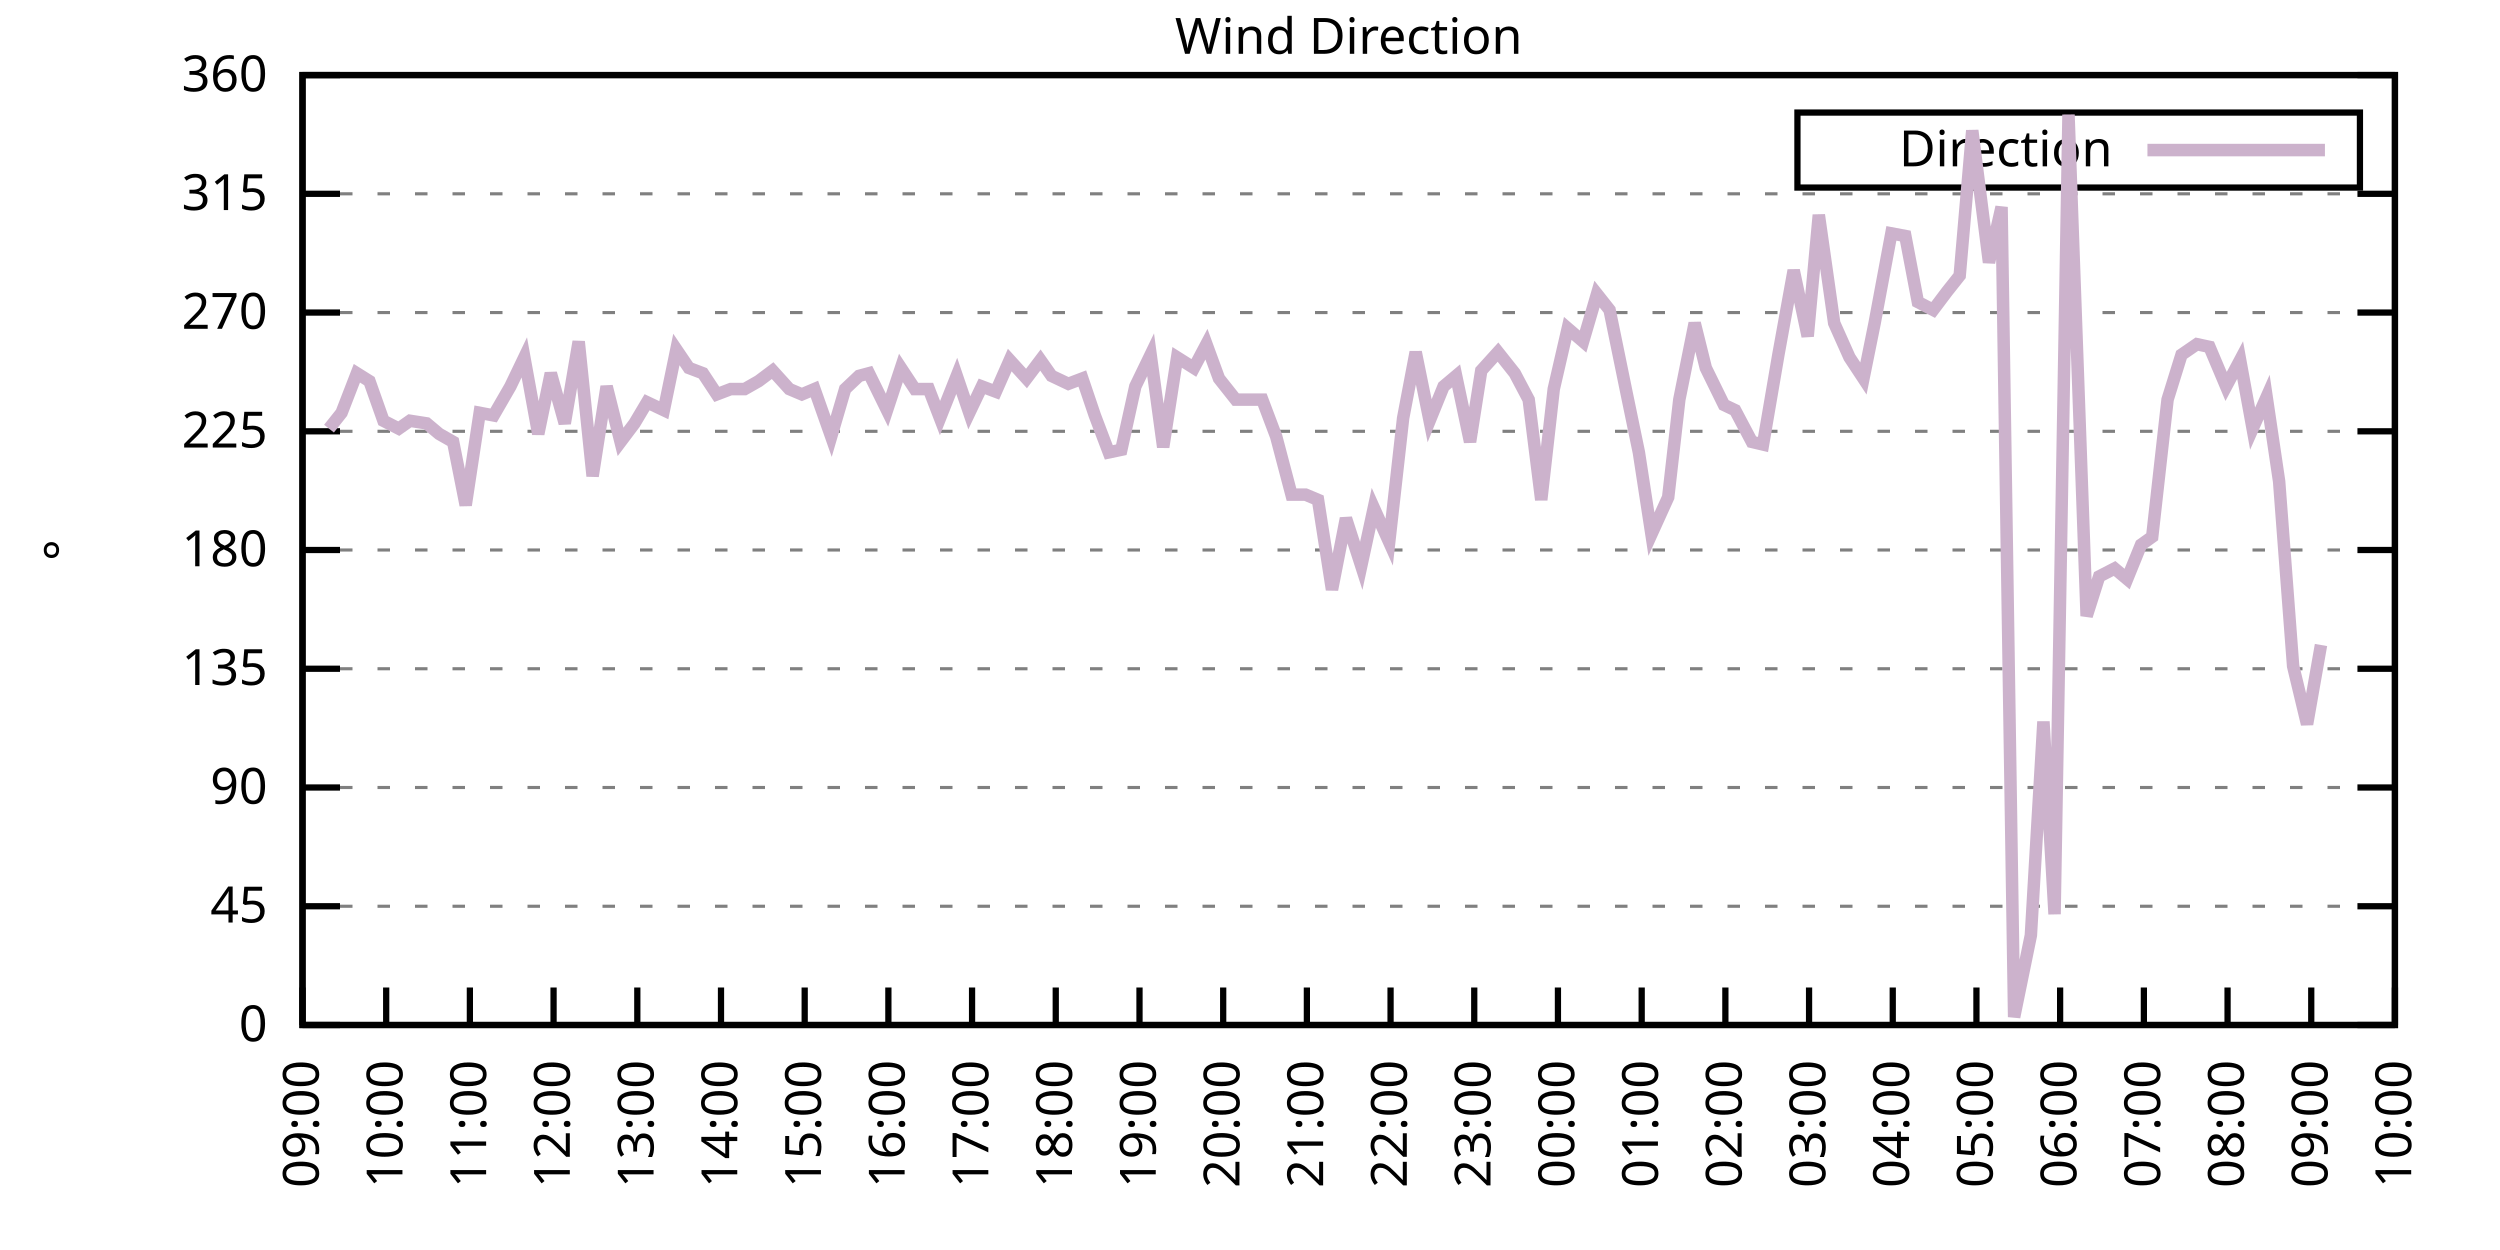
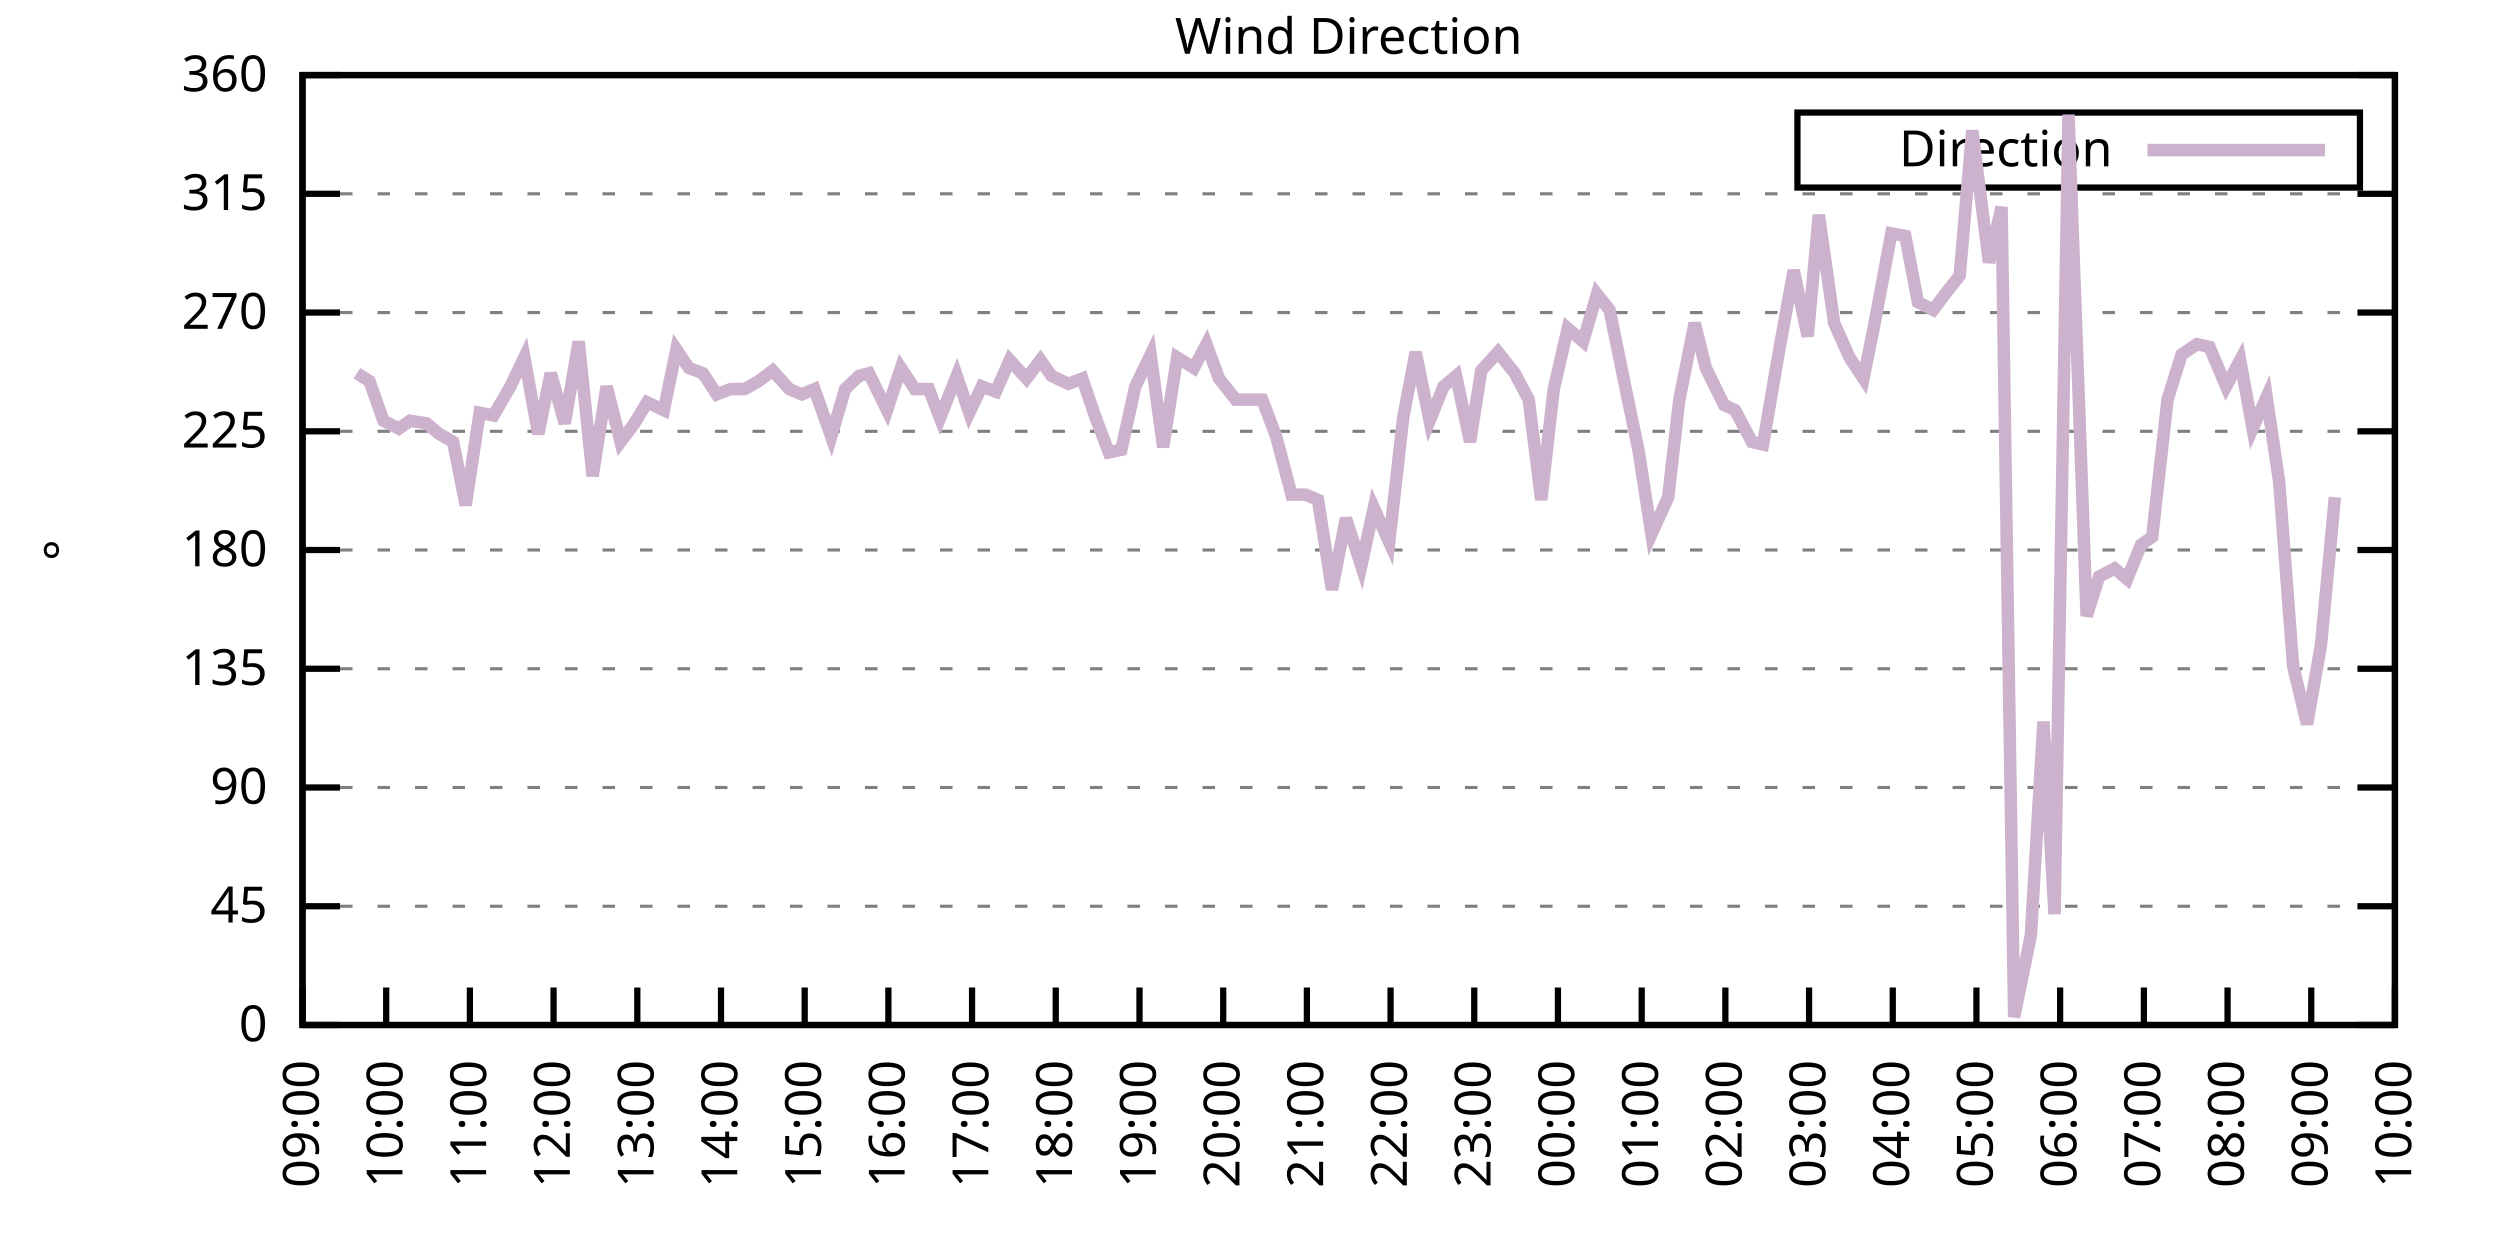
<svg xmlns="http://www.w3.org/2000/svg" xmlns:xlink="http://www.w3.org/1999/xlink" width="400" height="200" viewBox="0 0 400 200">
  <g id="gnuplot_canvas">
    <rect x="0" y="0" width="400" height="200" fill="none" />
    <defs>
      <circle id="gpDot" r="0.5" stroke-width="0.5" stroke="currentColor" />
      <path id="gpPt0" stroke-width="0.333" stroke="currentColor" d="M-1,0 h2 M0,-1 v2" />
      <path id="gpPt1" stroke-width="0.333" stroke="currentColor" d="M-1,-1 L1,1 M1,-1 L-1,1" />
      <path id="gpPt2" stroke-width="0.333" stroke="currentColor" d="M-1,0 L1,0 M0,-1 L0,1 M-1,-1 L1,1 M-1,1 L1,-1" />
      <rect id="gpPt3" stroke-width="0.333" stroke="currentColor" x="-1" y="-1" width="2" height="2" />
      <rect id="gpPt4" stroke-width="0.333" stroke="currentColor" fill="currentColor" x="-1" y="-1" width="2" height="2" />
      <circle id="gpPt5" stroke-width="0.333" stroke="currentColor" cx="0" cy="0" r="1" />
      <use xlink:href="#gpPt5" id="gpPt6" fill="currentColor" stroke="none" />
      <path id="gpPt7" stroke-width="0.333" stroke="currentColor" d="M0,-1.33 L-1.33,0.67 L1.33,0.67 z" />
      <use xlink:href="#gpPt7" id="gpPt8" fill="currentColor" stroke="none" />
      <use xlink:href="#gpPt7" id="gpPt9" stroke="currentColor" transform="rotate(180)" />
      <use xlink:href="#gpPt9" id="gpPt10" fill="currentColor" stroke="none" />
      <use xlink:href="#gpPt3" id="gpPt11" stroke="currentColor" transform="rotate(45)" />
      <use xlink:href="#gpPt11" id="gpPt12" fill="currentColor" stroke="none" />
      <path id="gpPt13" stroke-width="0.333" stroke="currentColor" d="M0,1.330 L1.265,0.411 L0.782,-1.067 L-0.782,-1.076 L-1.265,0.411 z" />
      <use xlink:href="#gpPt13" id="gpPt14" fill="currentColor" stroke="none" />
      <filter id="textbox" filterUnits="objectBoundingBox" x="0" y="0" height="1" width="1">
        <feFlood flood-color="white" flood-opacity="1" result="bgnd" />
        <feComposite in="SourceGraphic" in2="bgnd" operator="atop" />
      </filter>
      <filter id="greybox" filterUnits="objectBoundingBox" x="0" y="0" height="1" width="1">
        <feFlood flood-color="lightgrey" flood-opacity="1" result="grey" />
        <feComposite in="SourceGraphic" in2="grey" operator="atop" />
      </filter>
    </defs>
    <g fill="none" color="white" stroke="currentColor" stroke-width="1.00" stroke-linecap="butt" stroke-linejoin="miter">
</g>
    <g fill="none" color="black" stroke="currentColor" stroke-width="1.00" stroke-linecap="butt" stroke-linejoin="miter">
      <g stroke="none" shape-rendering="crispEdges">
        <polygon fill="rgb(255, 255, 255)" points="48.40,164.00 383.18,164.00 383.18,12.02 48.40,12.02 " />
      </g>
    </g>
    <g fill="none" color="black" stroke="currentColor" stroke-width="1.00" stroke-linecap="butt" stroke-linejoin="miter">
</g>
    <g fill="none" color="black" stroke="black" stroke-width="0.50" stroke-linecap="butt" stroke-linejoin="miter">
</g>
    <g fill="none" color="gray" stroke="currentColor" stroke-width="0.50" stroke-linecap="butt" stroke-linejoin="miter">
      <path stroke="gray" stroke-dasharray="2,4" class="gridline" d="M48.40,164.00 L383.19,164.00  " />
    </g>
    <g fill="none" color="gray" stroke="gray" stroke-width="1.00" stroke-linecap="butt" stroke-linejoin="miter">
</g>
    <g fill="none" color="black" stroke="currentColor" stroke-width="1.00" stroke-linecap="butt" stroke-linejoin="miter">
      <path stroke="black" d="M48.40,164.00 L54.40,164.00 M383.19,164.00 L377.19,164.00  " />
      <g transform="translate(42.80,166.60)" stroke="none" fill="black" font-family="Sans" font-size="8.00" text-anchor="end">
        <text>
          <tspan font-family="Sans"> 0</tspan>
        </text>
      </g>
    </g>
    <g fill="none" color="black" stroke="currentColor" stroke-width="1.00" stroke-linecap="butt" stroke-linejoin="miter">
</g>
    <g fill="none" color="black" stroke="black" stroke-width="0.50" stroke-linecap="butt" stroke-linejoin="miter">
</g>
    <g fill="none" color="gray" stroke="currentColor" stroke-width="0.50" stroke-linecap="butt" stroke-linejoin="miter">
      <path stroke="gray" stroke-dasharray="2,4" class="gridline" d="M48.40,145.00 L383.19,145.00  " />
    </g>
    <g fill="none" color="gray" stroke="gray" stroke-width="1.00" stroke-linecap="butt" stroke-linejoin="miter">
</g>
    <g fill="none" color="black" stroke="currentColor" stroke-width="1.00" stroke-linecap="butt" stroke-linejoin="miter">
      <path stroke="black" d="M48.40,145.00 L54.40,145.00 M383.19,145.00 L377.19,145.00  " />
      <g transform="translate(42.80,147.60)" stroke="none" fill="black" font-family="Sans" font-size="8.00" text-anchor="end">
        <text>
          <tspan font-family="Sans"> 45</tspan>
        </text>
      </g>
    </g>
    <g fill="none" color="black" stroke="currentColor" stroke-width="1.00" stroke-linecap="butt" stroke-linejoin="miter">
</g>
    <g fill="none" color="black" stroke="black" stroke-width="0.50" stroke-linecap="butt" stroke-linejoin="miter">
</g>
    <g fill="none" color="gray" stroke="currentColor" stroke-width="0.50" stroke-linecap="butt" stroke-linejoin="miter">
      <path stroke="gray" stroke-dasharray="2,4" class="gridline" d="M48.40,126.00 L383.19,126.00  " />
    </g>
    <g fill="none" color="gray" stroke="gray" stroke-width="1.00" stroke-linecap="butt" stroke-linejoin="miter">
</g>
    <g fill="none" color="black" stroke="currentColor" stroke-width="1.00" stroke-linecap="butt" stroke-linejoin="miter">
      <path stroke="black" d="M48.40,126.00 L54.40,126.00 M383.19,126.00 L377.19,126.00  " />
      <g transform="translate(42.80,128.60)" stroke="none" fill="black" font-family="Sans" font-size="8.00" text-anchor="end">
        <text>
          <tspan font-family="Sans"> 90</tspan>
        </text>
      </g>
    </g>
    <g fill="none" color="black" stroke="currentColor" stroke-width="1.00" stroke-linecap="butt" stroke-linejoin="miter">
</g>
    <g fill="none" color="black" stroke="black" stroke-width="0.50" stroke-linecap="butt" stroke-linejoin="miter">
</g>
    <g fill="none" color="gray" stroke="currentColor" stroke-width="0.50" stroke-linecap="butt" stroke-linejoin="miter">
      <path stroke="gray" stroke-dasharray="2,4" class="gridline" d="M48.40,107.00 L383.19,107.00  " />
    </g>
    <g fill="none" color="gray" stroke="gray" stroke-width="1.00" stroke-linecap="butt" stroke-linejoin="miter">
</g>
    <g fill="none" color="black" stroke="currentColor" stroke-width="1.00" stroke-linecap="butt" stroke-linejoin="miter">
      <path stroke="black" d="M48.40,107.00 L54.40,107.00 M383.19,107.00 L377.19,107.00  " />
      <g transform="translate(42.80,109.60)" stroke="none" fill="black" font-family="Sans" font-size="8.00" text-anchor="end">
        <text>
          <tspan font-family="Sans"> 135</tspan>
        </text>
      </g>
    </g>
    <g fill="none" color="black" stroke="currentColor" stroke-width="1.00" stroke-linecap="butt" stroke-linejoin="miter">
</g>
    <g fill="none" color="black" stroke="black" stroke-width="0.50" stroke-linecap="butt" stroke-linejoin="miter">
</g>
    <g fill="none" color="gray" stroke="currentColor" stroke-width="0.50" stroke-linecap="butt" stroke-linejoin="miter">
      <path stroke="gray" stroke-dasharray="2,4" class="gridline" d="M48.40,88.00 L383.19,88.00  " />
    </g>
    <g fill="none" color="gray" stroke="gray" stroke-width="1.00" stroke-linecap="butt" stroke-linejoin="miter">
</g>
    <g fill="none" color="black" stroke="currentColor" stroke-width="1.00" stroke-linecap="butt" stroke-linejoin="miter">
      <path stroke="black" d="M48.40,88.00 L54.40,88.00 M383.19,88.00 L377.19,88.00  " />
      <g transform="translate(42.80,90.60)" stroke="none" fill="black" font-family="Sans" font-size="8.00" text-anchor="end">
        <text>
          <tspan font-family="Sans"> 180</tspan>
        </text>
      </g>
    </g>
    <g fill="none" color="black" stroke="currentColor" stroke-width="1.00" stroke-linecap="butt" stroke-linejoin="miter">
</g>
    <g fill="none" color="black" stroke="black" stroke-width="0.50" stroke-linecap="butt" stroke-linejoin="miter">
</g>
    <g fill="none" color="gray" stroke="currentColor" stroke-width="0.50" stroke-linecap="butt" stroke-linejoin="miter">
      <path stroke="gray" stroke-dasharray="2,4" class="gridline" d="M48.40,69.01 L383.19,69.01  " />
    </g>
    <g fill="none" color="gray" stroke="gray" stroke-width="1.00" stroke-linecap="butt" stroke-linejoin="miter">
</g>
    <g fill="none" color="black" stroke="currentColor" stroke-width="1.00" stroke-linecap="butt" stroke-linejoin="miter">
      <path stroke="black" d="M48.40,69.01 L54.40,69.01 M383.19,69.01 L377.19,69.01  " />
      <g transform="translate(42.80,71.61)" stroke="none" fill="black" font-family="Sans" font-size="8.00" text-anchor="end">
        <text>
          <tspan font-family="Sans"> 225</tspan>
        </text>
      </g>
    </g>
    <g fill="none" color="black" stroke="currentColor" stroke-width="1.00" stroke-linecap="butt" stroke-linejoin="miter">
</g>
    <g fill="none" color="black" stroke="black" stroke-width="0.50" stroke-linecap="butt" stroke-linejoin="miter">
</g>
    <g fill="none" color="gray" stroke="currentColor" stroke-width="0.50" stroke-linecap="butt" stroke-linejoin="miter">
      <path stroke="gray" stroke-dasharray="2,4" class="gridline" d="M48.40,50.01 L383.19,50.01  " />
    </g>
    <g fill="none" color="gray" stroke="gray" stroke-width="1.00" stroke-linecap="butt" stroke-linejoin="miter">
</g>
    <g fill="none" color="black" stroke="currentColor" stroke-width="1.00" stroke-linecap="butt" stroke-linejoin="miter">
      <path stroke="black" d="M48.40,50.01 L54.40,50.01 M383.19,50.01 L377.19,50.01  " />
      <g transform="translate(42.80,52.61)" stroke="none" fill="black" font-family="Sans" font-size="8.00" text-anchor="end">
        <text>
          <tspan font-family="Sans"> 270</tspan>
        </text>
      </g>
    </g>
    <g fill="none" color="black" stroke="currentColor" stroke-width="1.00" stroke-linecap="butt" stroke-linejoin="miter">
</g>
    <g fill="none" color="black" stroke="black" stroke-width="0.50" stroke-linecap="butt" stroke-linejoin="miter">
</g>
    <g fill="none" color="gray" stroke="currentColor" stroke-width="0.50" stroke-linecap="butt" stroke-linejoin="miter">
      <path stroke="gray" stroke-dasharray="2,4" class="gridline" d="M48.40,31.01 L383.19,31.01  " />
    </g>
    <g fill="none" color="gray" stroke="gray" stroke-width="1.00" stroke-linecap="butt" stroke-linejoin="miter">
</g>
    <g fill="none" color="black" stroke="currentColor" stroke-width="1.00" stroke-linecap="butt" stroke-linejoin="miter">
      <path stroke="black" d="M48.40,31.01 L54.40,31.01 M383.19,31.01 L377.19,31.01  " />
      <g transform="translate(42.80,33.61)" stroke="none" fill="black" font-family="Sans" font-size="8.00" text-anchor="end">
        <text>
          <tspan font-family="Sans"> 315</tspan>
        </text>
      </g>
    </g>
    <g fill="none" color="black" stroke="currentColor" stroke-width="1.00" stroke-linecap="butt" stroke-linejoin="miter">
</g>
    <g fill="none" color="black" stroke="black" stroke-width="0.50" stroke-linecap="butt" stroke-linejoin="miter">
</g>
    <g fill="none" color="gray" stroke="currentColor" stroke-width="0.50" stroke-linecap="butt" stroke-linejoin="miter">
      <path stroke="gray" stroke-dasharray="2,4" class="gridline" d="M48.40,12.01 L383.19,12.01  " />
    </g>
    <g fill="none" color="gray" stroke="gray" stroke-width="1.00" stroke-linecap="butt" stroke-linejoin="miter">
</g>
    <g fill="none" color="black" stroke="currentColor" stroke-width="1.00" stroke-linecap="butt" stroke-linejoin="miter">
      <path stroke="black" d="M48.40,12.01 L54.40,12.01 M383.19,12.01 L377.19,12.01  " />
      <g transform="translate(42.80,14.61)" stroke="none" fill="black" font-family="Sans" font-size="8.00" text-anchor="end">
        <text>
          <tspan font-family="Sans"> 360</tspan>
        </text>
      </g>
    </g>
    <g fill="none" color="black" stroke="currentColor" stroke-width="1.00" stroke-linecap="butt" stroke-linejoin="miter">
      <path stroke="black" d="M48.40,164.00 L48.40,158.00  " />
      <g transform="translate(51.00,169.60) rotate(270.00)" stroke="none" fill="black" font-family="Sans" font-size="8.00" text-anchor="end">
        <text>
          <tspan font-family="Sans">09:00</tspan>
        </text>
      </g>
    </g>
    <g fill="none" color="black" stroke="currentColor" stroke-width="1.00" stroke-linecap="butt" stroke-linejoin="miter">
      <path stroke="black" d="M61.79,164.00 L61.79,158.00  " />
      <g transform="translate(64.39,169.60) rotate(270.00)" stroke="none" fill="black" font-family="Sans" font-size="8.00" text-anchor="end">
        <text>
          <tspan font-family="Sans">10:00</tspan>
        </text>
      </g>
    </g>
    <g fill="none" color="black" stroke="currentColor" stroke-width="1.00" stroke-linecap="butt" stroke-linejoin="miter">
      <path stroke="black" d="M75.18,164.00 L75.18,158.00  " />
      <g transform="translate(77.78,169.60) rotate(270.00)" stroke="none" fill="black" font-family="Sans" font-size="8.00" text-anchor="end">
        <text>
          <tspan font-family="Sans">11:00</tspan>
        </text>
      </g>
    </g>
    <g fill="none" color="black" stroke="currentColor" stroke-width="1.00" stroke-linecap="butt" stroke-linejoin="miter">
      <path stroke="black" d="M88.57,164.00 L88.57,158.00  " />
      <g transform="translate(91.17,169.60) rotate(270.00)" stroke="none" fill="black" font-family="Sans" font-size="8.00" text-anchor="end">
        <text>
          <tspan font-family="Sans">12:00</tspan>
        </text>
      </g>
    </g>
    <g fill="none" color="black" stroke="currentColor" stroke-width="1.00" stroke-linecap="butt" stroke-linejoin="miter">
      <path stroke="black" d="M101.97,164.00 L101.97,158.00  " />
      <g transform="translate(104.57,169.60) rotate(270.00)" stroke="none" fill="black" font-family="Sans" font-size="8.00" text-anchor="end">
        <text>
          <tspan font-family="Sans">13:00</tspan>
        </text>
      </g>
    </g>
    <g fill="none" color="black" stroke="currentColor" stroke-width="1.00" stroke-linecap="butt" stroke-linejoin="miter">
      <path stroke="black" d="M115.36,164.00 L115.36,158.00  " />
      <g transform="translate(117.96,169.60) rotate(270.00)" stroke="none" fill="black" font-family="Sans" font-size="8.00" text-anchor="end">
        <text>
          <tspan font-family="Sans">14:00</tspan>
        </text>
      </g>
    </g>
    <g fill="none" color="black" stroke="currentColor" stroke-width="1.00" stroke-linecap="butt" stroke-linejoin="miter">
      <path stroke="black" d="M128.75,164.00 L128.75,158.00  " />
      <g transform="translate(131.35,169.60) rotate(270.00)" stroke="none" fill="black" font-family="Sans" font-size="8.00" text-anchor="end">
        <text>
          <tspan font-family="Sans">15:00</tspan>
        </text>
      </g>
    </g>
    <g fill="none" color="black" stroke="currentColor" stroke-width="1.00" stroke-linecap="butt" stroke-linejoin="miter">
      <path stroke="black" d="M142.14,164.00 L142.14,158.00  " />
      <g transform="translate(144.74,169.60) rotate(270.00)" stroke="none" fill="black" font-family="Sans" font-size="8.00" text-anchor="end">
        <text>
          <tspan font-family="Sans">16:00</tspan>
        </text>
      </g>
    </g>
    <g fill="none" color="black" stroke="currentColor" stroke-width="1.00" stroke-linecap="butt" stroke-linejoin="miter">
      <path stroke="black" d="M155.53,164.00 L155.53,158.00  " />
      <g transform="translate(158.13,169.60) rotate(270.00)" stroke="none" fill="black" font-family="Sans" font-size="8.00" text-anchor="end">
        <text>
          <tspan font-family="Sans">17:00</tspan>
        </text>
      </g>
    </g>
    <g fill="none" color="black" stroke="currentColor" stroke-width="1.00" stroke-linecap="butt" stroke-linejoin="miter">
      <path stroke="black" d="M168.92,164.00 L168.92,158.00  " />
      <g transform="translate(171.52,169.60) rotate(270.00)" stroke="none" fill="black" font-family="Sans" font-size="8.00" text-anchor="end">
        <text>
          <tspan font-family="Sans">18:00</tspan>
        </text>
      </g>
    </g>
    <g fill="none" color="black" stroke="currentColor" stroke-width="1.00" stroke-linecap="butt" stroke-linejoin="miter">
      <path stroke="black" d="M182.32,164.00 L182.32,158.00  " />
      <g transform="translate(184.92,169.60) rotate(270.00)" stroke="none" fill="black" font-family="Sans" font-size="8.00" text-anchor="end">
        <text>
          <tspan font-family="Sans">19:00</tspan>
        </text>
      </g>
    </g>
    <g fill="none" color="black" stroke="currentColor" stroke-width="1.00" stroke-linecap="butt" stroke-linejoin="miter">
      <path stroke="black" d="M195.71,164.00 L195.71,158.00  " />
      <g transform="translate(198.31,169.60) rotate(270.00)" stroke="none" fill="black" font-family="Sans" font-size="8.00" text-anchor="end">
        <text>
          <tspan font-family="Sans">20:00</tspan>
        </text>
      </g>
    </g>
    <g fill="none" color="black" stroke="currentColor" stroke-width="1.00" stroke-linecap="butt" stroke-linejoin="miter">
      <path stroke="black" d="M209.10,164.00 L209.10,158.00  " />
      <g transform="translate(211.70,169.60) rotate(270.00)" stroke="none" fill="black" font-family="Sans" font-size="8.00" text-anchor="end">
        <text>
          <tspan font-family="Sans">21:00</tspan>
        </text>
      </g>
    </g>
    <g fill="none" color="black" stroke="currentColor" stroke-width="1.00" stroke-linecap="butt" stroke-linejoin="miter">
      <path stroke="black" d="M222.49,164.00 L222.49,158.00  " />
      <g transform="translate(225.09,169.60) rotate(270.00)" stroke="none" fill="black" font-family="Sans" font-size="8.00" text-anchor="end">
        <text>
          <tspan font-family="Sans">22:00</tspan>
        </text>
      </g>
    </g>
    <g fill="none" color="black" stroke="currentColor" stroke-width="1.00" stroke-linecap="butt" stroke-linejoin="miter">
      <path stroke="black" d="M235.88,164.00 L235.88,158.00  " />
      <g transform="translate(238.48,169.60) rotate(270.00)" stroke="none" fill="black" font-family="Sans" font-size="8.00" text-anchor="end">
        <text>
          <tspan font-family="Sans">23:00</tspan>
        </text>
      </g>
    </g>
    <g fill="none" color="black" stroke="currentColor" stroke-width="1.00" stroke-linecap="butt" stroke-linejoin="miter">
      <path stroke="black" d="M249.27,164.00 L249.27,158.00  " />
      <g transform="translate(251.87,169.60) rotate(270.00)" stroke="none" fill="black" font-family="Sans" font-size="8.00" text-anchor="end">
        <text>
          <tspan font-family="Sans">00:00</tspan>
        </text>
      </g>
    </g>
    <g fill="none" color="black" stroke="currentColor" stroke-width="1.00" stroke-linecap="butt" stroke-linejoin="miter">
      <path stroke="black" d="M262.67,164.00 L262.67,158.00  " />
      <g transform="translate(265.27,169.60) rotate(270.00)" stroke="none" fill="black" font-family="Sans" font-size="8.00" text-anchor="end">
        <text>
          <tspan font-family="Sans">01:00</tspan>
        </text>
      </g>
    </g>
    <g fill="none" color="black" stroke="currentColor" stroke-width="1.00" stroke-linecap="butt" stroke-linejoin="miter">
      <path stroke="black" d="M276.06,164.00 L276.06,158.00  " />
      <g transform="translate(278.66,169.60) rotate(270.00)" stroke="none" fill="black" font-family="Sans" font-size="8.00" text-anchor="end">
        <text>
          <tspan font-family="Sans">02:00</tspan>
        </text>
      </g>
    </g>
    <g fill="none" color="black" stroke="currentColor" stroke-width="1.00" stroke-linecap="butt" stroke-linejoin="miter">
      <path stroke="black" d="M289.45,164.00 L289.45,158.00  " />
      <g transform="translate(292.05,169.60) rotate(270.00)" stroke="none" fill="black" font-family="Sans" font-size="8.00" text-anchor="end">
        <text>
          <tspan font-family="Sans">03:00</tspan>
        </text>
      </g>
    </g>
    <g fill="none" color="black" stroke="currentColor" stroke-width="1.00" stroke-linecap="butt" stroke-linejoin="miter">
      <path stroke="black" d="M302.84,164.00 L302.84,158.00  " />
      <g transform="translate(305.44,169.60) rotate(270.00)" stroke="none" fill="black" font-family="Sans" font-size="8.00" text-anchor="end">
        <text>
          <tspan font-family="Sans">04:00</tspan>
        </text>
      </g>
    </g>
    <g fill="none" color="black" stroke="currentColor" stroke-width="1.00" stroke-linecap="butt" stroke-linejoin="miter">
      <path stroke="black" d="M316.23,164.00 L316.23,158.00  " />
      <g transform="translate(318.83,169.60) rotate(270.00)" stroke="none" fill="black" font-family="Sans" font-size="8.00" text-anchor="end">
        <text>
          <tspan font-family="Sans">05:00</tspan>
        </text>
      </g>
    </g>
    <g fill="none" color="black" stroke="currentColor" stroke-width="1.00" stroke-linecap="butt" stroke-linejoin="miter">
      <path stroke="black" d="M329.62,164.00 L329.62,158.00  " />
      <g transform="translate(332.22,169.60) rotate(270.00)" stroke="none" fill="black" font-family="Sans" font-size="8.00" text-anchor="end">
        <text>
          <tspan font-family="Sans">06:00</tspan>
        </text>
      </g>
    </g>
    <g fill="none" color="black" stroke="currentColor" stroke-width="1.00" stroke-linecap="butt" stroke-linejoin="miter">
      <path stroke="black" d="M343.02,164.00 L343.02,158.00  " />
      <g transform="translate(345.62,169.60) rotate(270.00)" stroke="none" fill="black" font-family="Sans" font-size="8.00" text-anchor="end">
        <text>
          <tspan font-family="Sans">07:00</tspan>
        </text>
      </g>
    </g>
    <g fill="none" color="black" stroke="currentColor" stroke-width="1.00" stroke-linecap="butt" stroke-linejoin="miter">
      <path stroke="black" d="M356.41,164.00 L356.41,158.00  " />
      <g transform="translate(359.01,169.60) rotate(270.00)" stroke="none" fill="black" font-family="Sans" font-size="8.00" text-anchor="end">
        <text>
          <tspan font-family="Sans">08:00</tspan>
        </text>
      </g>
    </g>
    <g fill="none" color="black" stroke="currentColor" stroke-width="1.00" stroke-linecap="butt" stroke-linejoin="miter">
      <path stroke="black" d="M369.80,164.00 L369.80,158.00  " />
      <g transform="translate(372.40,169.60) rotate(270.00)" stroke="none" fill="black" font-family="Sans" font-size="8.00" text-anchor="end">
        <text>
          <tspan font-family="Sans">09:00</tspan>
        </text>
      </g>
    </g>
    <g fill="none" color="black" stroke="currentColor" stroke-width="1.00" stroke-linecap="butt" stroke-linejoin="miter">
      <path stroke="black" d="M383.19,164.00 L383.19,158.00  " />
      <g transform="translate(385.79,169.60) rotate(270.00)" stroke="none" fill="black" font-family="Sans" font-size="8.00" text-anchor="end">
        <text>
          <tspan font-family="Sans">10:00</tspan>
        </text>
      </g>
    </g>
    <g fill="none" color="black" stroke="currentColor" stroke-width="1.00" stroke-linecap="butt" stroke-linejoin="miter">
</g>
    <g fill="none" color="black" stroke="currentColor" stroke-width="1.00" stroke-linecap="butt" stroke-linejoin="miter">
      <path stroke="black" d="M48.40,12.01 L48.40,164.00 L383.19,164.00 L383.19,12.01 L48.40,12.01 Z  " />
    </g>
    <g fill="none" color="black" stroke="currentColor" stroke-width="1.00" stroke-linecap="butt" stroke-linejoin="miter">
</g>
    <g fill="none" color="black" stroke="currentColor" stroke-width="1.00" stroke-linecap="butt" stroke-linejoin="miter">
      <path stroke="black" d="M287.59,30.01 L287.59,18.01 L377.59,18.01 L377.59,30.01 L287.59,30.01 Z  " />
    </g>
    <g id="Wind_direction_plot_1">
      <g fill="none" color="white" stroke="black" stroke-width="2.00" stroke-linecap="butt" stroke-linejoin="miter">
</g>
      <g fill="none" color="black" stroke="currentColor" stroke-width="2.00" stroke-linecap="butt" stroke-linejoin="miter">
        <g transform="translate(337.99,26.61)" stroke="none" fill="black" font-family="Sans" font-size="8.00" text-anchor="end">
          <text>
            <tspan font-family="Sans">Direction</tspan>
          </text>
        </g>
      </g>
      <g fill="none" color="black" stroke="currentColor" stroke-width="2.00" stroke-linecap="butt" stroke-linejoin="miter">
-         <path stroke="rgb(204, 178, 204)" d="M343.59,24.01 L371.99,24.01 M52.64,68.58 L54.65,66.05 L57.10,59.72 L59.11,60.98 L61.35,67.32 L63.80,68.58   L65.59,67.32 L68.26,67.74 L70.27,69.43 L72.50,70.70 L74.51,80.83 L76.75,66.05 L78.98,66.47 L81.66,61.83   L83.89,57.18 L86.12,69.43 L88.13,59.72 L90.36,67.74 L92.59,54.65 L94.82,76.18 L97.06,61.83 L99.29,70.70   L101.52,67.74 L103.53,64.36 L106.21,65.63 L108.22,55.92 L110.22,58.87 L112.46,59.72 L114.69,63.10 L116.92,62.25   L119.15,62.25 L121.38,60.98 L123.62,59.30 L126.29,62.25 L128.30,63.10 L130.31,62.25 L132.99,69.85 L135.22,62.25   L137.45,60.14 L139.02,59.72 L141.92,65.63 L144.15,58.87 L146.38,62.25 L148.61,62.25 L150.40,66.90 L153.08,60.14   L155.09,66.05 L157.10,61.83 L159.33,62.67 L161.56,57.61 L164.24,60.56 L166.47,57.61 L168.25,60.14 L170.93,61.41   L173.17,60.56 L175.17,66.47 L177.41,72.38 L179.41,71.96 L181.65,61.83 L184.10,56.76 L186.11,71.54 L188.34,57.18   L191.02,58.87 L193.03,55.07 L195.04,60.56 L197.72,63.94 L199.73,63.94 L201.96,63.94 L204.19,69.85 L206.64,79.14   L208.88,79.14 L210.88,79.98 L213.12,94.34 L215.35,82.94 L217.80,90.54 L219.81,81.25 L222.27,86.74 L224.50,66.90   L226.51,56.34 L228.74,67.32 L230.97,61.83 L232.98,60.14 L235.21,70.70 L237.00,59.30 L239.68,56.34 L242.36,59.72   L244.59,63.94 L246.60,79.98 L248.60,62.25 L250.84,52.54 L253.29,54.65 L255.52,47.05 L257.53,49.59 L260.21,62.67   L262.22,72.38 L264.23,85.47 L266.91,79.56 L268.69,63.94 L271.15,51.70 L272.93,58.87 L275.83,64.78 L277.62,65.63   L280.30,70.70 L282.08,71.12 L284.54,56.76 L286.99,43.25 L289.23,53.81 L291.01,34.39 L293.47,51.70 L295.92,57.18   L298.15,60.56 L299.94,51.70 L302.62,37.34 L304.85,37.76 L306.86,48.32 L309.31,49.59 L311.54,46.63 L313.55,44.10   L315.56,20.88 L318.24,41.99 L320.25,33.12 L322.26,162.73 L324.94,149.65 L326.95,115.45 L328.73,146.27 L330.96,18.34   L333.86,98.56 L335.87,92.23 L338.33,90.96 L340.34,92.65 L342.57,87.16 L344.35,85.89 L346.81,63.94 L349.04,56.76   L351.50,55.07 L353.51,55.50 L356.18,61.83 L358.42,57.61 L360.42,68.58 L362.66,63.52 L364.66,77.03 L366.90,106.58   L369.13,115.87 L371.36,103.20  " />
+         <path stroke="rgb(204, 178, 204)" d="M343.59,24.01 L371.99,24.01 M57.10,59.72 L59.11,60.98 L61.35,67.32 L63.80,68.58 L65.59,67.32 L68.26,67.74   L70.27,69.43 L72.50,70.70 L74.51,80.83 L76.75,66.05 L78.98,66.47 L81.66,61.83 L83.89,57.18 L86.12,69.43   L88.13,59.72 L90.36,67.74 L92.59,54.65 L94.82,76.18 L97.06,61.83 L99.29,70.70 L101.52,67.74 L103.53,64.36   L106.21,65.63 L108.22,55.92 L110.22,58.87 L112.46,59.72 L114.69,63.10 L116.92,62.25 L119.15,62.25 L121.38,60.98   L123.62,59.30 L126.29,62.25 L128.30,63.10 L130.31,62.25 L132.99,69.85 L135.22,62.25 L137.45,60.14 L139.02,59.72   L141.92,65.63 L144.15,58.87 L146.38,62.25 L148.61,62.25 L150.40,66.90 L153.08,60.14 L155.09,66.05 L157.10,61.83   L159.33,62.67 L161.56,57.61 L164.24,60.56 L166.47,57.61 L168.25,60.14 L170.93,61.41 L173.17,60.56 L175.17,66.47   L177.41,72.38 L179.41,71.96 L181.65,61.83 L184.10,56.76 L186.11,71.54 L188.34,57.18 L191.02,58.87 L193.03,55.07   L195.04,60.56 L197.72,63.94 L199.73,63.94 L201.96,63.94 L204.19,69.85 L206.64,79.14 L208.88,79.14 L210.88,79.98   L213.12,94.34 L215.35,82.94 L217.80,90.54 L219.81,81.25 L222.27,86.74 L224.50,66.90 L226.51,56.34 L228.74,67.32   L230.97,61.83 L232.98,60.14 L235.21,70.70 L237.00,59.30 L239.68,56.34 L242.36,59.72 L244.59,63.94 L246.60,79.98   L248.60,62.25 L250.84,52.54 L253.29,54.65 L255.52,47.05 L257.53,49.59 L260.21,62.67 L262.22,72.38 L264.23,85.47   L266.91,79.56 L268.69,63.94 L271.15,51.70 L272.93,58.87 L275.83,64.78 L277.62,65.63 L280.30,70.70 L282.08,71.12   L284.54,56.76 L286.99,43.25 L289.23,53.81 L291.01,34.39 L293.47,51.70 L295.92,57.18 L298.15,60.56 L299.94,51.70   L302.62,37.34 L304.85,37.76 L306.86,48.32 L309.31,49.59 L311.54,46.63 L313.55,44.10 L315.56,20.88 L318.24,41.99   L320.25,33.12 L322.26,162.73 L324.94,149.65 L326.95,115.45 L328.73,146.27 L330.96,18.34 L333.86,98.56 L335.87,92.23   L338.33,90.96 L340.34,92.65 L342.57,87.16 L344.35,85.89 L346.81,63.94 L349.04,56.76 L351.50,55.07 L353.51,55.50   L356.18,61.83 L358.42,57.61 L360.42,68.58 L362.66,63.52 L364.66,77.03 L366.90,106.58 L369.13,115.87 L371.36,103.20   L373.59,79.56  " />
      </g>
    </g>
    <g fill="none" color="black" stroke="currentColor" stroke-width="2.00" stroke-linecap="butt" stroke-linejoin="miter">
</g>
    <g fill="none" color="black" stroke="black" stroke-width="1.00" stroke-linecap="butt" stroke-linejoin="miter">
</g>
    <g fill="none" color="black" stroke="currentColor" stroke-width="1.00" stroke-linecap="butt" stroke-linejoin="miter">
      <path stroke="black" d="M48.40,12.01 L48.40,164.00 L383.19,164.00 L383.19,12.01 L48.40,12.01 Z  " />
      <g transform="translate(12.80,88.01) rotate(270.00)" stroke="none" fill="black" font-family="Sans" font-size="8.00" text-anchor="middle">
        <text>
          <tspan font-family="Sans">°</tspan>
        </text>
      </g>
    </g>
    <g fill="none" color="black" stroke="currentColor" stroke-width="1.00" stroke-linecap="butt" stroke-linejoin="miter">
</g>
    <g fill="none" color="black" stroke="currentColor" stroke-width="1.00" stroke-linecap="butt" stroke-linejoin="miter">
      <g transform="translate(215.79,8.61)" stroke="none" fill="black" font-family="Sans" font-size="8.00" text-anchor="middle">
        <text>
          <tspan font-family="Sans">Wind Direction</tspan>
        </text>
      </g>
    </g>
    <g fill="none" color="black" stroke="currentColor" stroke-width="1.00" stroke-linecap="butt" stroke-linejoin="miter">
</g>
  </g>
</svg>
